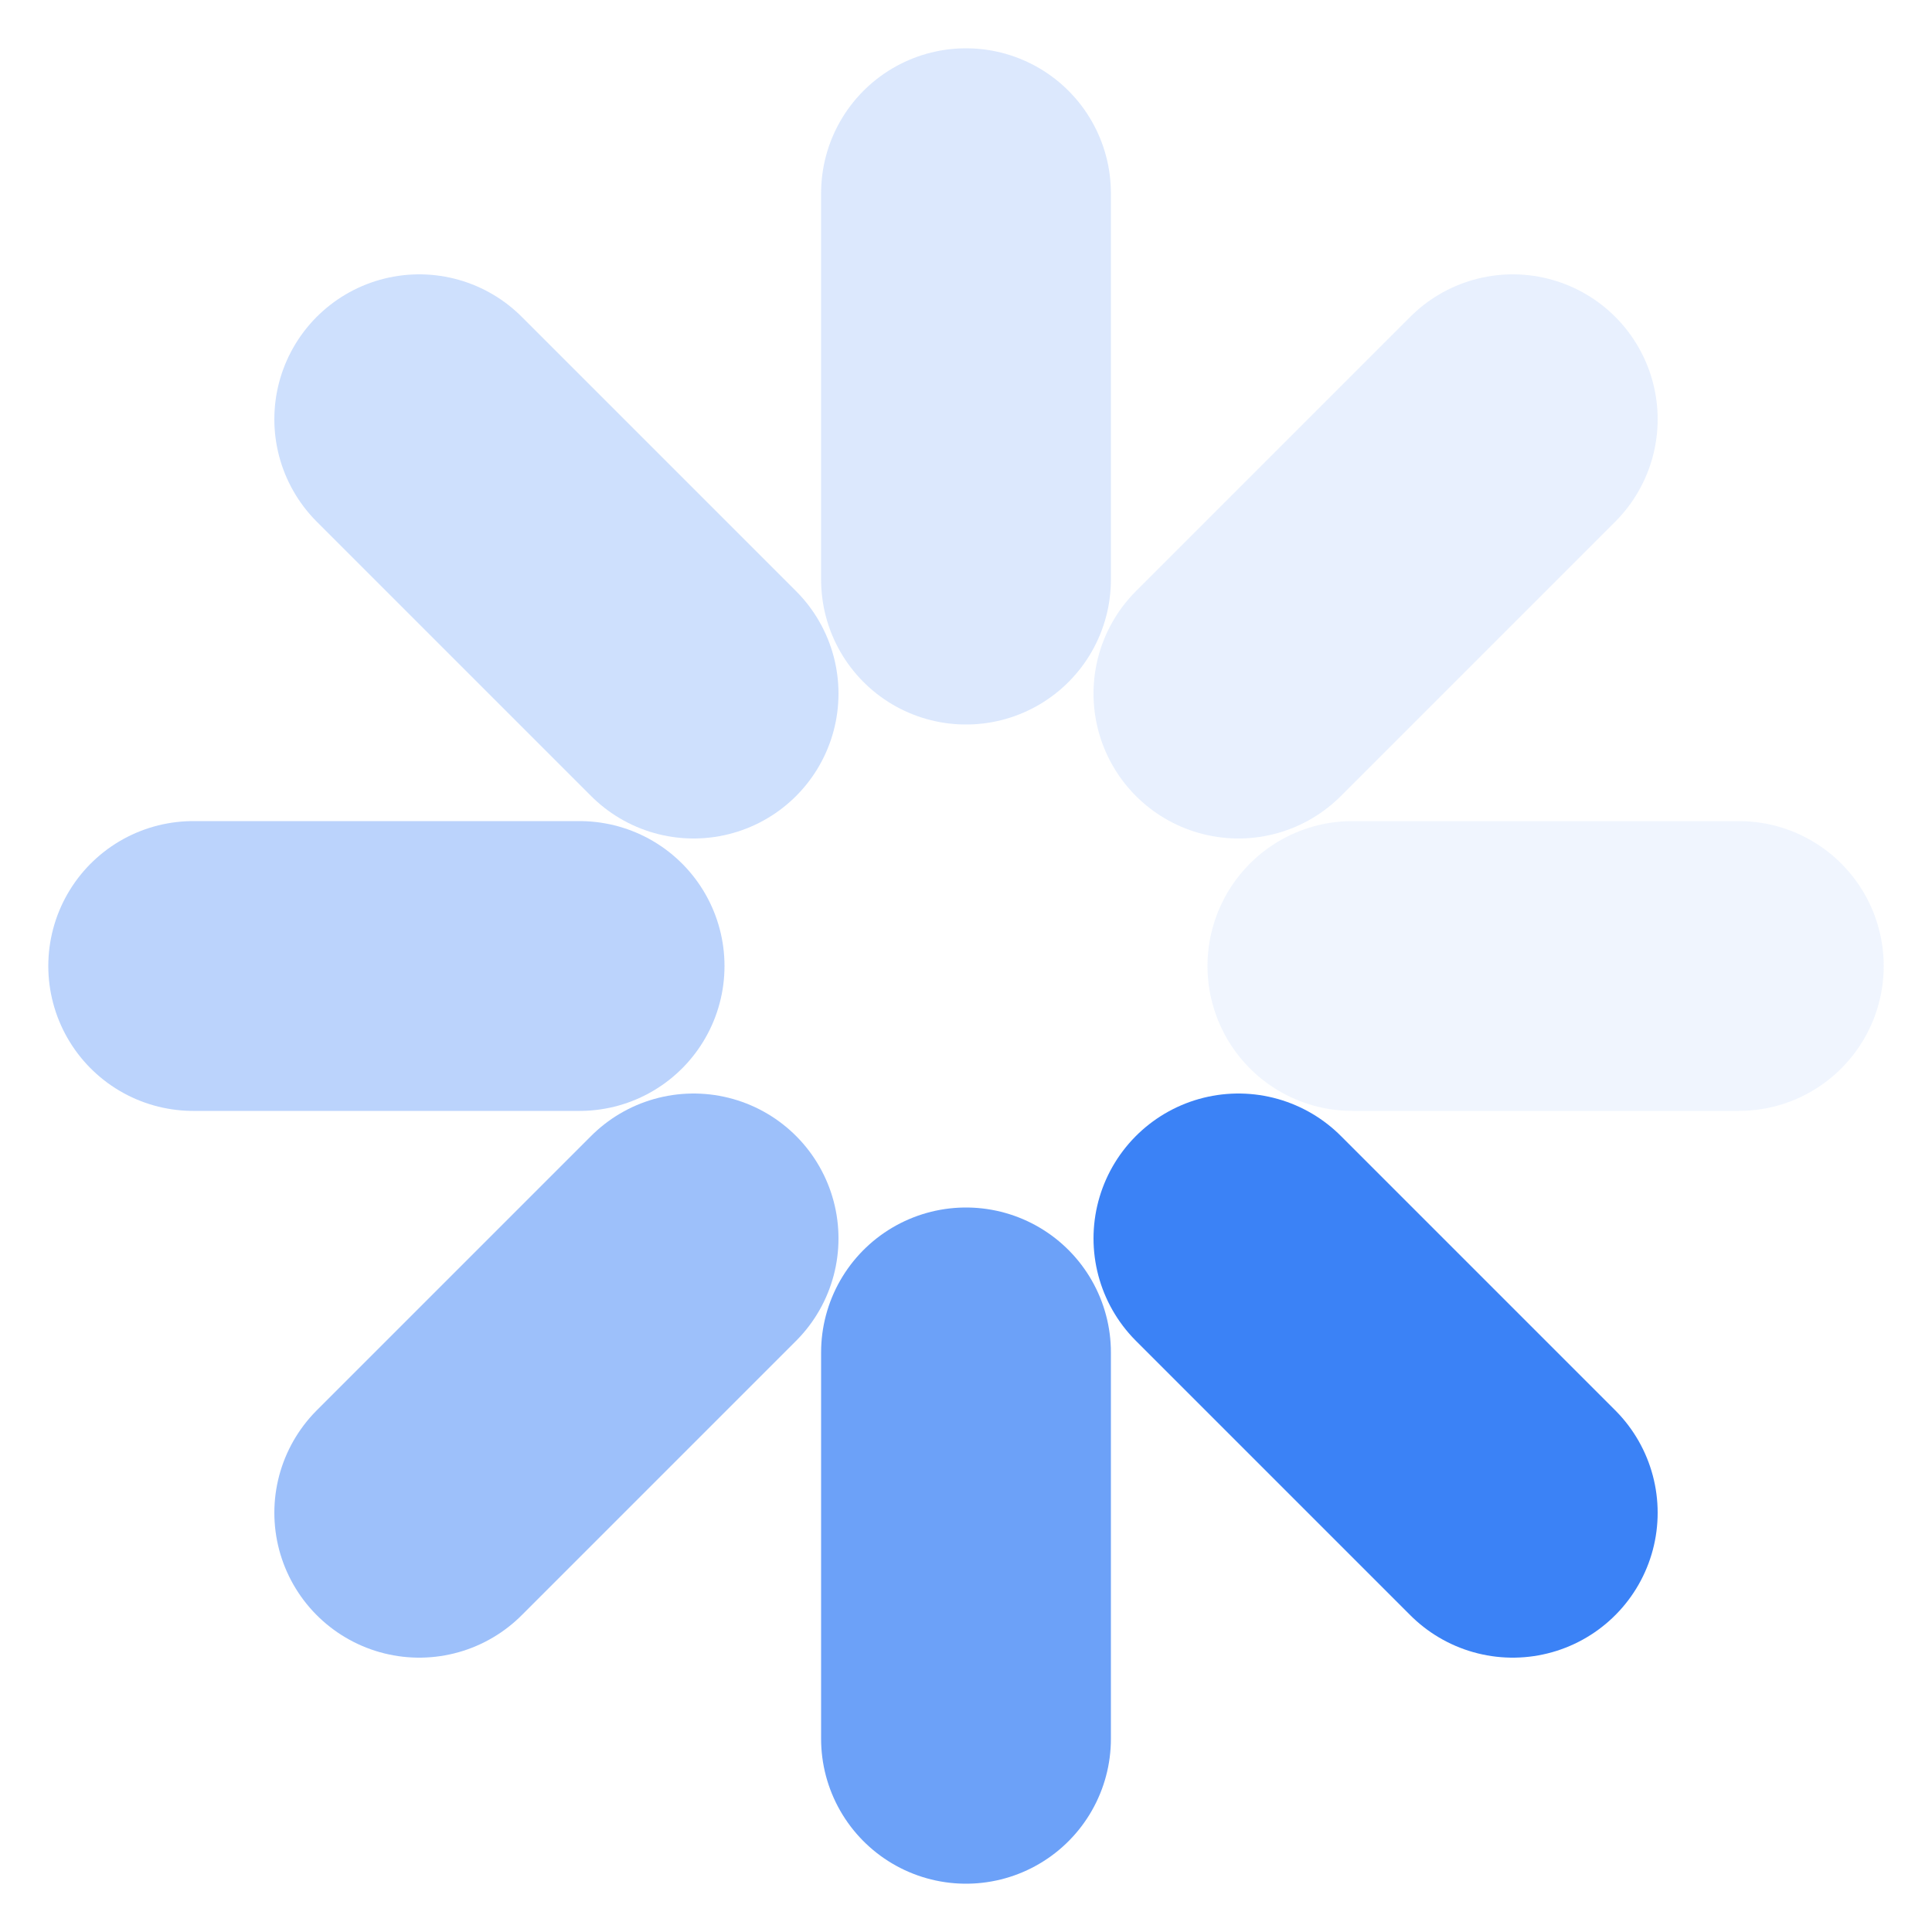
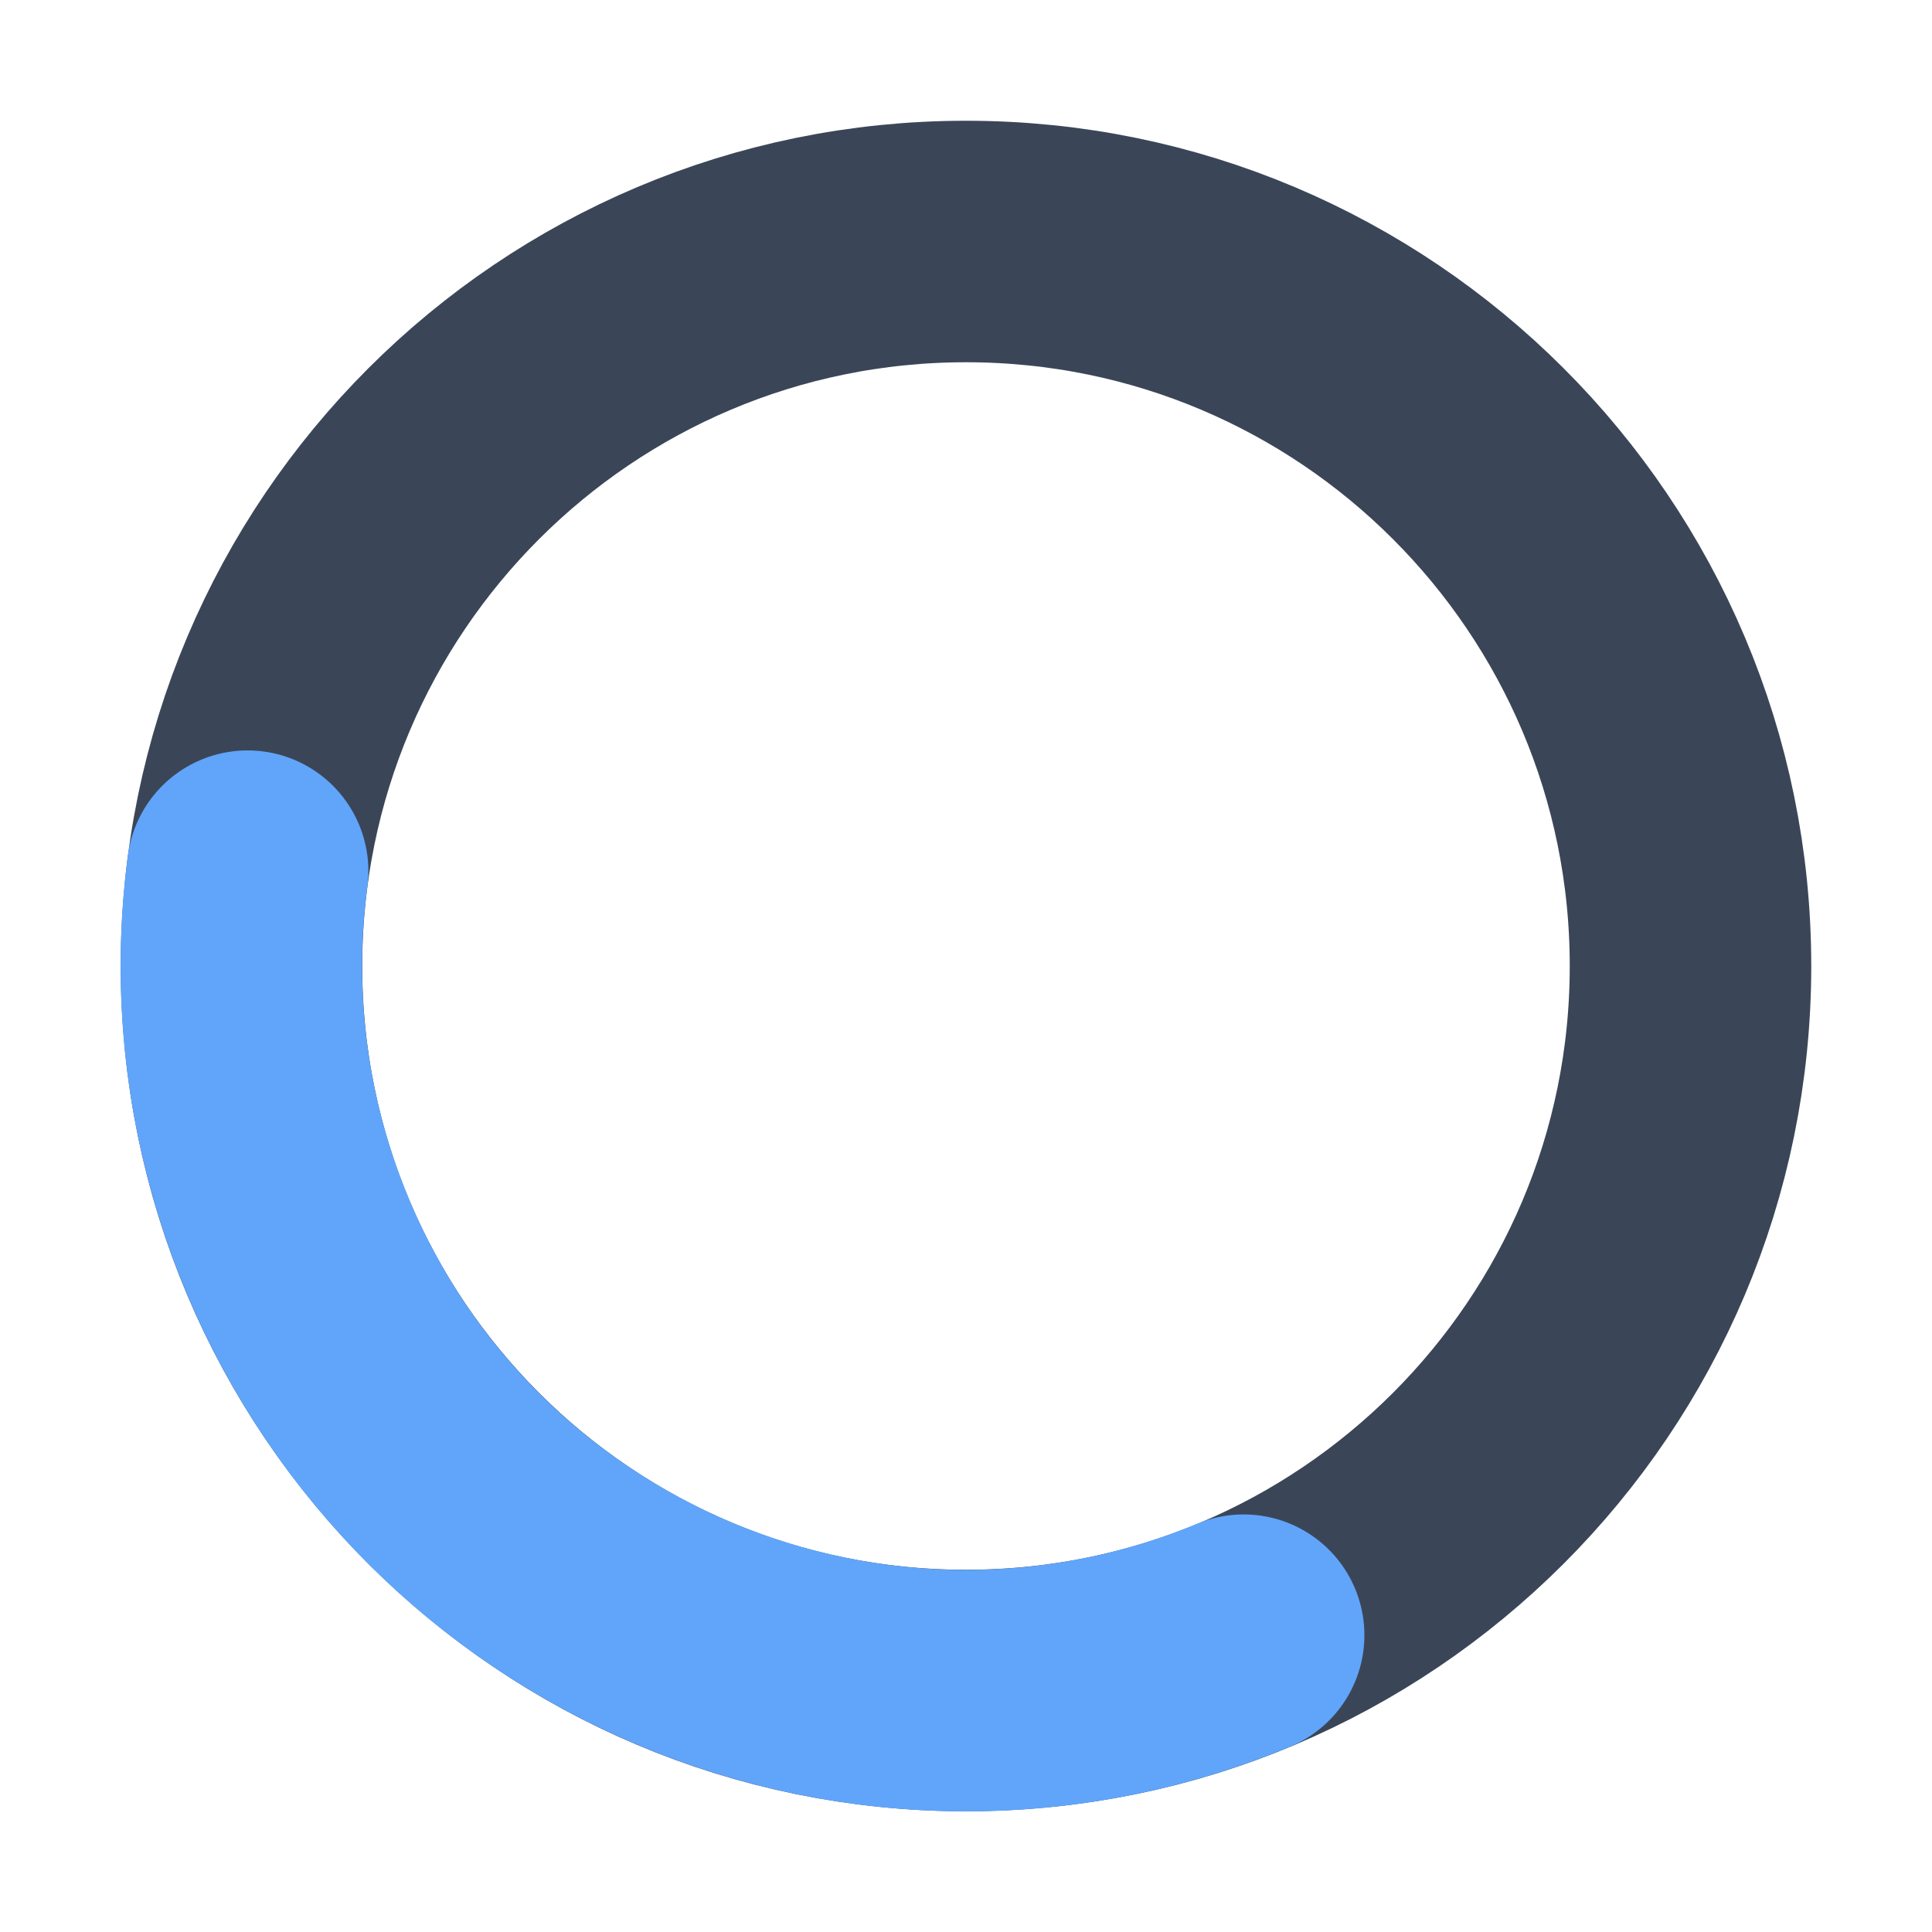
- <svg xmlns="http://www.w3.org/2000/svg" viewBox="3 3 10 10" width="16" height="16">
-   <line x1="9.41" y1="9.41" x2="10.83" y2="10.83" stroke="#3B82F6" stroke-width="1.5" stroke-linecap="round" opacity="1.00" />
-   <line x1="8" y1="10" x2="8" y2="12" stroke="#3B82F6" stroke-width="1.5" stroke-linecap="round" opacity="0.75" />
-   <line x1="6.59" y1="9.41" x2="5.17" y2="10.83" stroke="#3B82F6" stroke-width="1.5" stroke-linecap="round" opacity="0.50" />
-   <line x1="6" y1="8" x2="4" y2="8" stroke="#3B82F6" stroke-width="1.5" stroke-linecap="round" opacity="0.35" />
-   <line x1="6.59" y1="6.59" x2="5.17" y2="5.17" stroke="#3B82F6" stroke-width="1.5" stroke-linecap="round" opacity="0.25" />
-   <line x1="8" y1="6" x2="8" y2="4" stroke="#3B82F6" stroke-width="1.5" stroke-linecap="round" opacity="0.18" />
-   <line x1="9.41" y1="6.59" x2="10.83" y2="5.17" stroke="#3B82F6" stroke-width="1.5" stroke-linecap="round" opacity="0.12" />
-   <line x1="10" y1="8" x2="12" y2="8" stroke="#3B82F6" stroke-width="1.5" stroke-linecap="round" opacity="0.08" />
+ <svg xmlns="http://www.w3.org/2000/svg" viewBox="0 0 16 16" width="16" height="16">
+   <circle cx="8" cy="8" r="6" fill="none" stroke="#3A4658" stroke-width="2" />
+   <circle cx="8" cy="8" r="6" fill="none" stroke="#60A5FA" stroke-width="2" stroke-linecap="round" stroke-dasharray="12.57 25.13" transform="rotate(67.5 8 8)" />
</svg>
